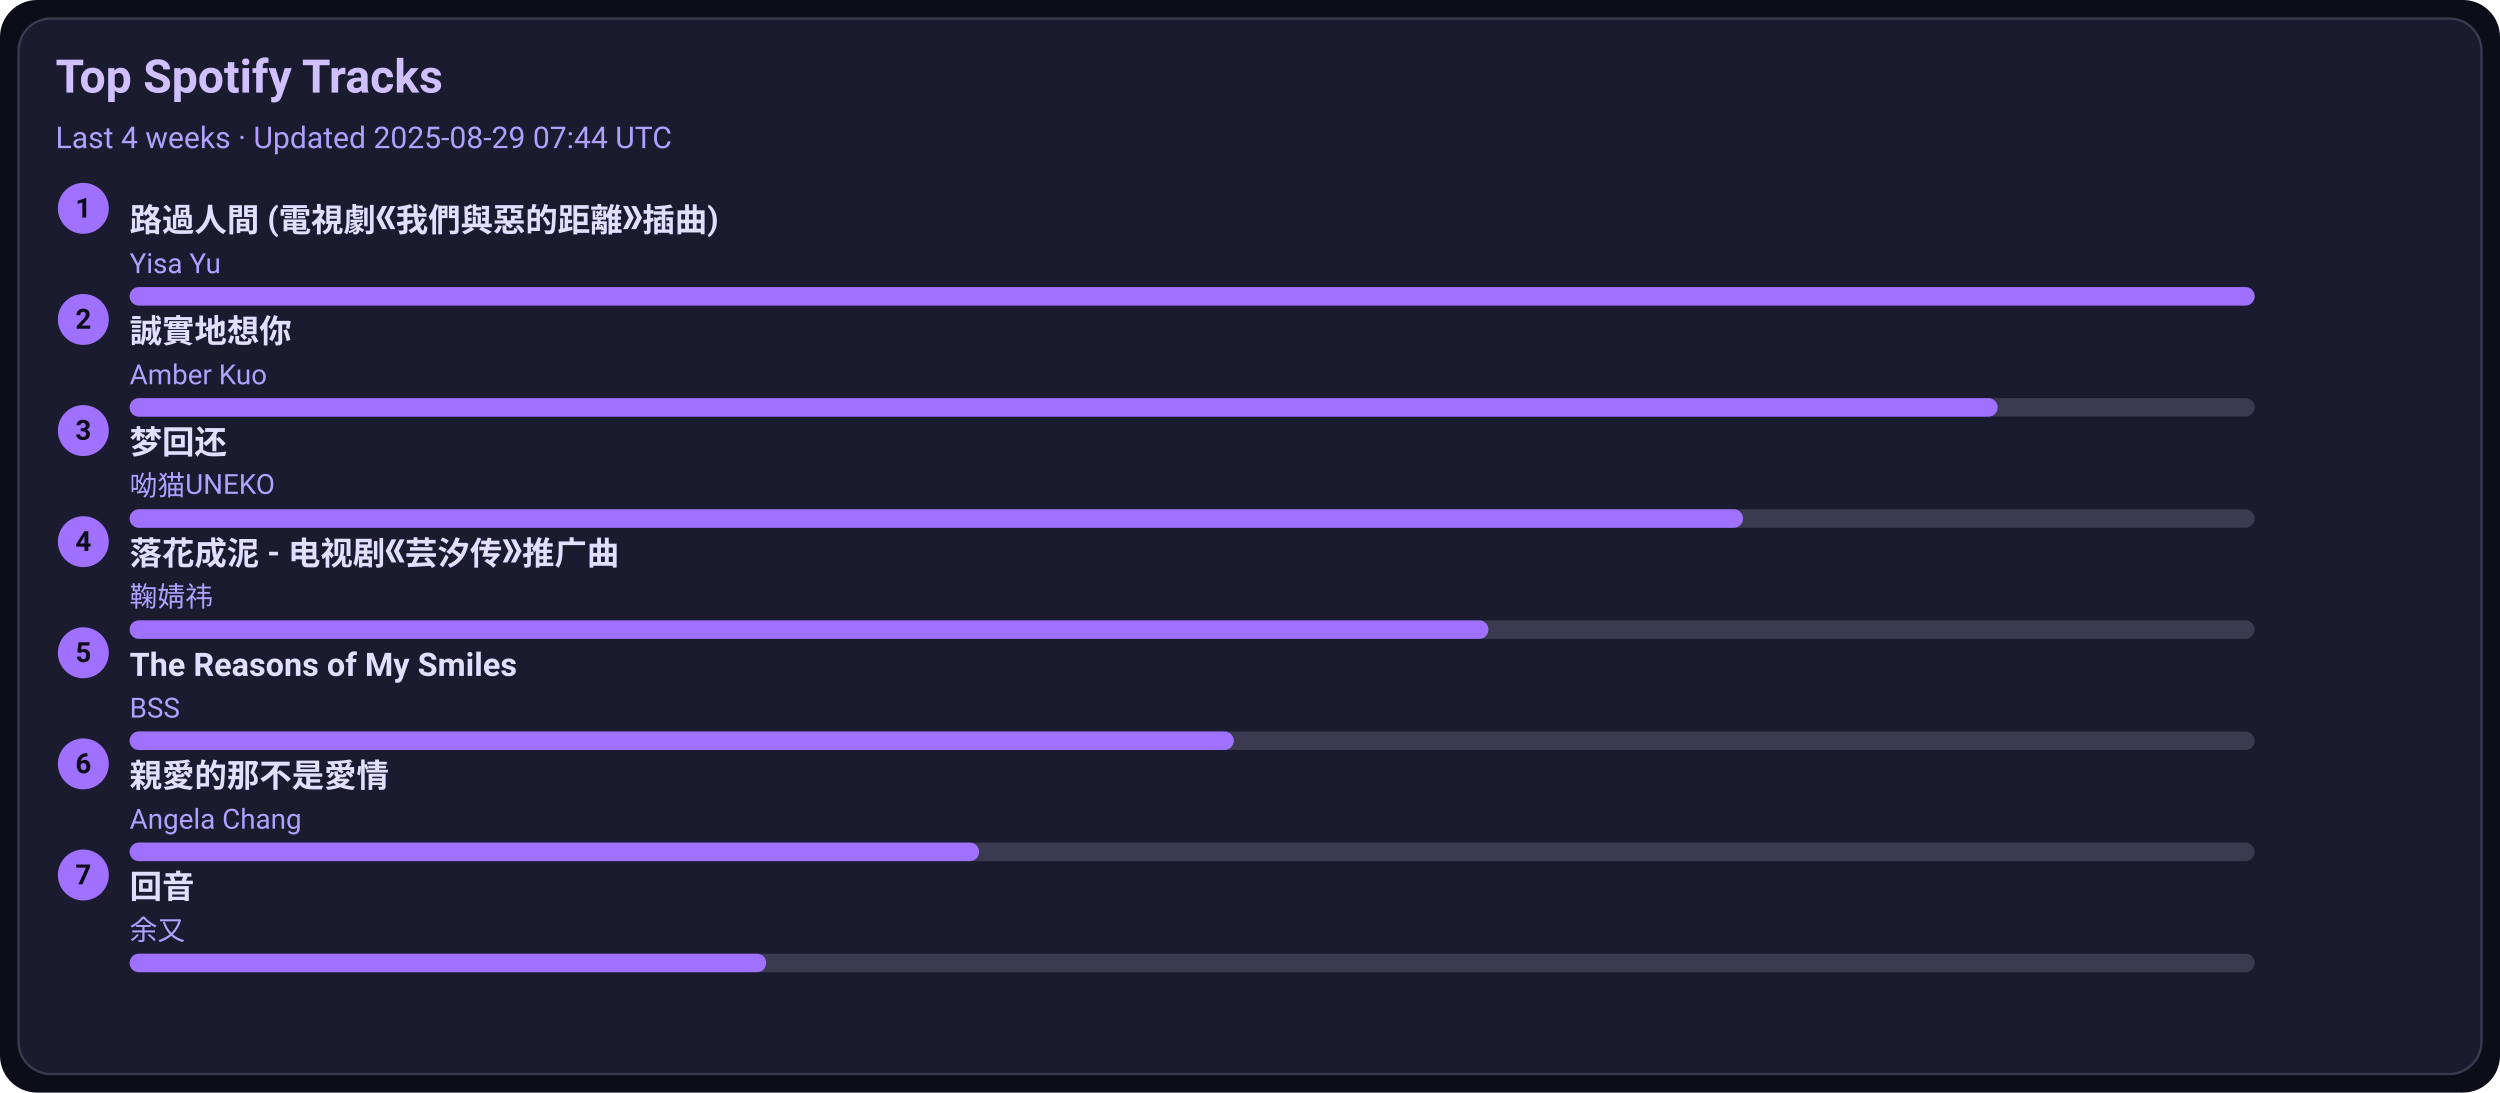
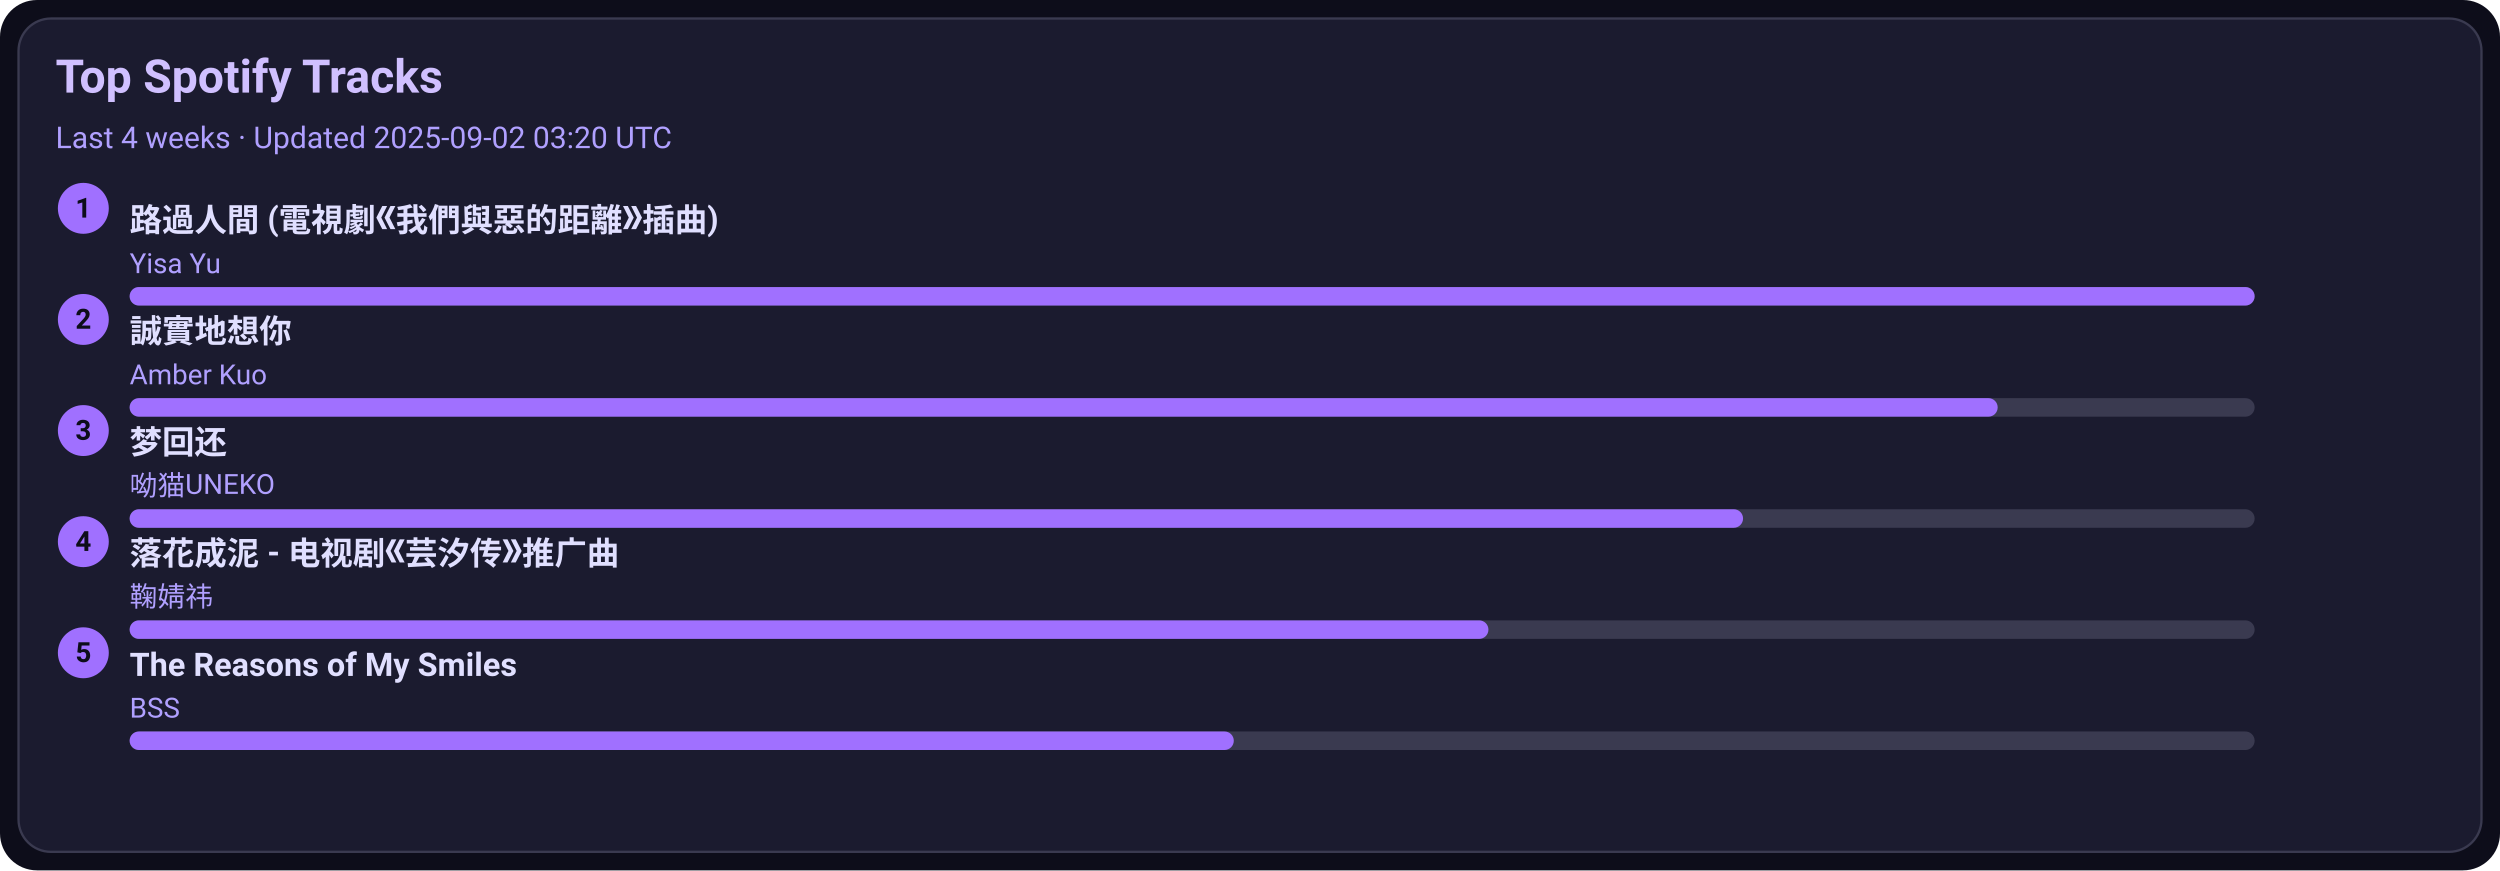
- <svg xmlns="http://www.w3.org/2000/svg" width="1080" height="472" viewBox="0 0 1080 472">
+ <svg xmlns="http://www.w3.org/2000/svg" width="1080" height="376" viewBox="0 0 1080 376">
  <style>text{font-family:-apple-system,BlinkMacSystemFont,Segoe UI,Roboto,Ubuntu,Helvetica Neue,Arial,Noto Sans,sans-serif}</style>
-   <rect width="1080" height="472" rx="16" fill="#0d0d1a" />
-   <rect x="8" y="8" width="1064" height="456" rx="14" fill="#1b1b2f" stroke="#3a3a50" />
+   <rect width="1080" height="376" rx="16" fill="#0d0d1a" />
+   <rect x="8" y="8" width="1064" height="360" rx="14" fill="#1b1b2f" stroke="#3a3a50" />
  <text x="24" y="40" font-size="20" fill="#d0c0ff" font-weight="600">Top Spotify Tracks</text>
-   <text x="24" y="64" font-size="13" fill="#b0a0ff">Last 4 weeks · Updated 2025-08-29 07:44 UTC</text>
+   <text x="24" y="64" font-size="13" fill="#b0a0ff">Last 4 weeks · Updated 2025-09-02 03:20 UTC</text>
  <circle cx="36" cy="90" r="11" fill="#a070ff" />
  <text x="36" y="94" text-anchor="middle" font-size="12" fill="#0d0d1a" font-weight="700">1</text>
  <a href="https://open.spotify.com/track/1ZSleGniKMWNrWvK5cGALO" target="_blank" rel="noopener noreferrer">
    <text x="56" y="100" font-size="14" fill="#e0dfff" font-weight="600">路過人間 (電視劇《我們與惡的距離》插曲)</text>
  </a>
  <text x="56" y="118" font-size="12" fill="#b0a0ff">Yisa Yu</text>
  <rect x="56" y="124" width="918" height="8" rx="4" fill="#3a3a50" />
  <rect x="56" y="124" width="918" height="8" rx="4" fill="#a070ff" />
  <circle cx="36" cy="138" r="11" fill="#a070ff" />
  <text x="36" y="142" text-anchor="middle" font-size="12" fill="#0d0d1a" font-weight="700">2</text>
  <a href="https://open.spotify.com/track/1SPZzj8QzOwZoAGKXMGLGJ" target="_blank" rel="noopener noreferrer">
    <text x="56" y="148" font-size="14" fill="#e0dfff" font-weight="600">誠實地想你</text>
  </a>
  <text x="56" y="166" font-size="12" fill="#b0a0ff">Amber Kuo</text>
  <rect x="56" y="172" width="918" height="8" rx="4" fill="#3a3a50" />
  <rect x="56" y="172" width="807" height="8" rx="4" fill="#a070ff" />
  <circle cx="36" cy="186" r="11" fill="#a070ff" />
  <text x="36" y="190" text-anchor="middle" font-size="12" fill="#0d0d1a" font-weight="700">3</text>
  <a href="https://open.spotify.com/track/6jTK3YxlFysC8g0Ye9tbPK" target="_blank" rel="noopener noreferrer">
    <text x="56" y="196" font-size="14" fill="#e0dfff" font-weight="600">梦回还</text>
  </a>
  <text x="56" y="214" font-size="12" fill="#b0a0ff">呦猫UNEKO</text>
  <rect x="56" y="220" width="918" height="8" rx="4" fill="#3a3a50" />
  <rect x="56" y="220" width="697" height="8" rx="4" fill="#a070ff" />
  <circle cx="36" cy="234" r="11" fill="#a070ff" />
  <text x="36" y="238" text-anchor="middle" font-size="12" fill="#0d0d1a" font-weight="700">4</text>
  <a href="https://open.spotify.com/track/3kOZsJz3crGIWWHeoCNa0O" target="_blank" rel="noopener noreferrer">
    <text x="56" y="244" font-size="14" fill="#e0dfff" font-weight="600">落花成泥 - 电视剧《芸汐传》推广曲</text>
  </a>
  <text x="56" y="262" font-size="12" fill="#b0a0ff">鞠婧祎</text>
  <rect x="56" y="268" width="918" height="8" rx="4" fill="#3a3a50" />
  <rect x="56" y="268" width="587" height="8" rx="4" fill="#a070ff" />
  <circle cx="36" cy="282" r="11" fill="#a070ff" />
  <text x="36" y="286" text-anchor="middle" font-size="12" fill="#0d0d1a" font-weight="700">5</text>
  <a href="https://open.spotify.com/track/1amowbJ9HHFFSFdg2ubM7G" target="_blank" rel="noopener noreferrer">
    <text x="56" y="292" font-size="14" fill="#e0dfff" font-weight="600">The Reasons of My Smiles</text>
  </a>
  <text x="56" y="310" font-size="12" fill="#b0a0ff">BSS</text>
  <rect x="56" y="316" width="918" height="8" rx="4" fill="#3a3a50" />
  <rect x="56" y="316" width="477" height="8" rx="4" fill="#a070ff" />
-   <circle cx="36" cy="330" r="11" fill="#a070ff" />
-   <text x="36" y="334" text-anchor="middle" font-size="12" fill="#0d0d1a" font-weight="700">6</text>
-   <a href="https://open.spotify.com/track/1MAv2SJPGVVDHyFlhflmYR" target="_blank" rel="noopener noreferrer">
-     <text x="56" y="340" font-size="14" fill="#e0dfff" font-weight="600">親愛的那不是愛情</text>
-   </a>
-   <text x="56" y="358" font-size="12" fill="#b0a0ff">Angela Chang</text>
-   <rect x="56" y="364" width="918" height="8" rx="4" fill="#3a3a50" />
-   <rect x="56" y="364" width="367" height="8" rx="4" fill="#a070ff" />
-   <circle cx="36" cy="378" r="11" fill="#a070ff" />
-   <text x="36" y="382" text-anchor="middle" font-size="12" fill="#0d0d1a" font-weight="700">7</text>
-   <a href="https://open.spotify.com/track/1K30lsrpvTR0ytSICU2Z3X" target="_blank" rel="noopener noreferrer">
-     <text x="56" y="388" font-size="14" fill="#e0dfff" font-weight="600">回音</text>
-   </a>
-   <text x="56" y="406" font-size="12" fill="#b0a0ff">余又</text>
-   <rect x="56" y="412" width="918" height="8" rx="4" fill="#3a3a50" />
-   <rect x="56" y="412" width="275" height="8" rx="4" fill="#a070ff" />
</svg>
